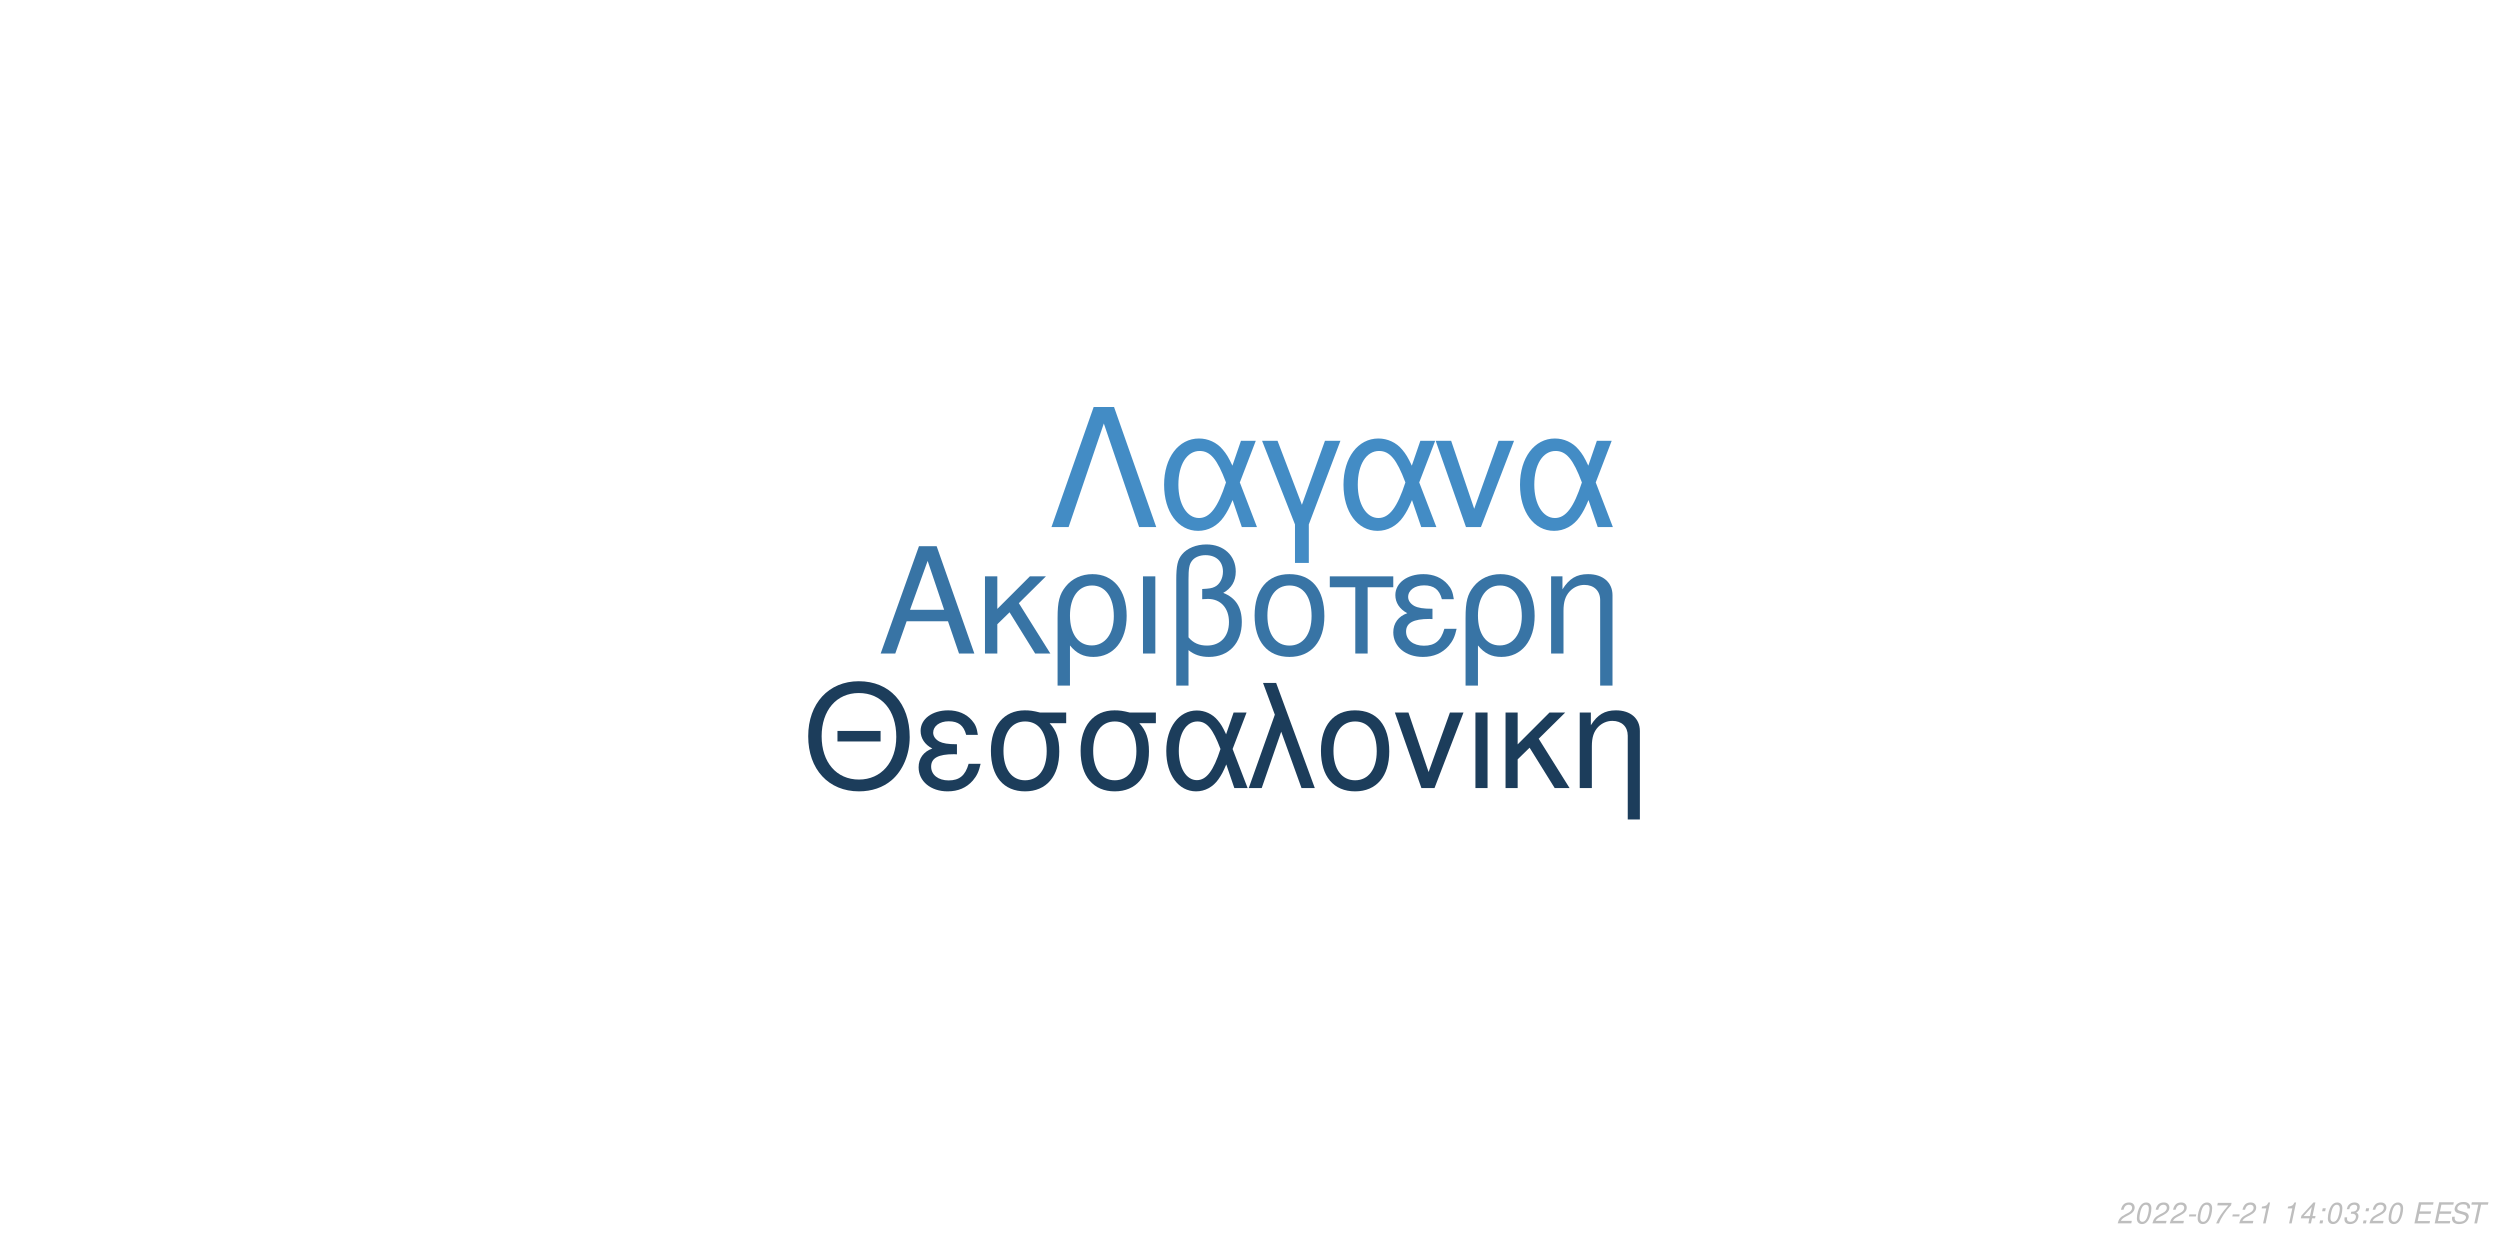
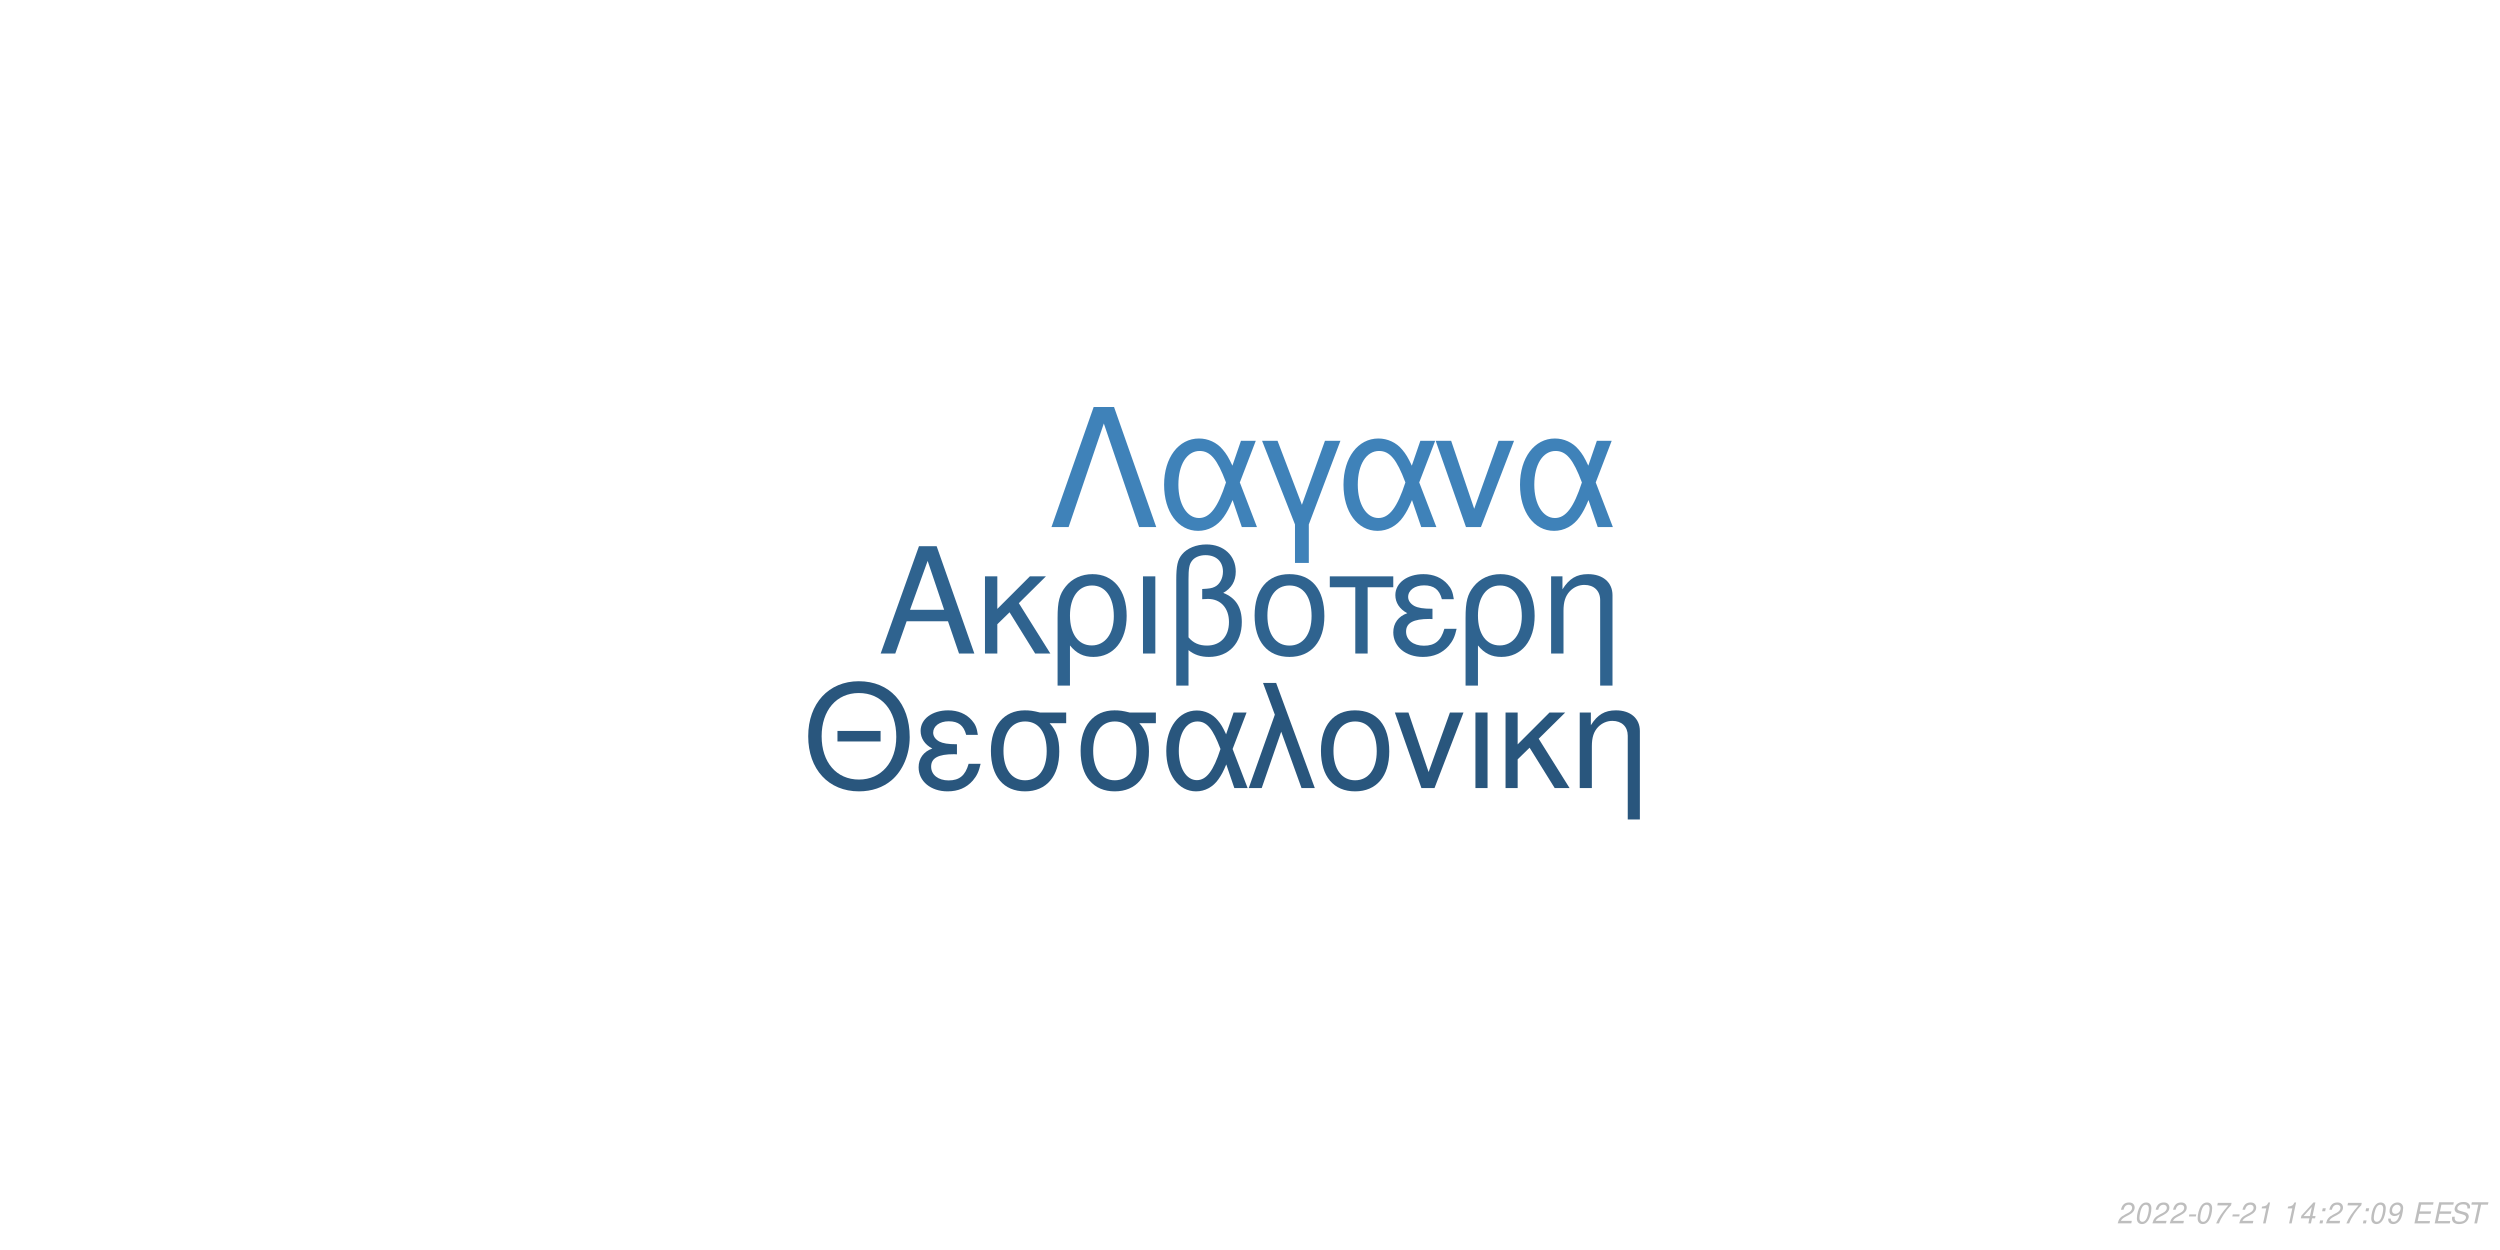
<svg xmlns="http://www.w3.org/2000/svg" xmlns:xlink="http://www.w3.org/1999/xlink" width="864pt" height="432pt" viewBox="0 0 864 432" version="1.1">
  <defs>
    <g>
      <symbol overflow="visible" id="glyph0-0">
        <path style="stroke:none;" d="" />
      </symbol>
      <symbol overflow="visible" id="glyph0-1">
        <path style="stroke:none;" d="M 24.125 -11.141 L 27.938 0 L 33.234 0 L 20.203 -37.094 L 14.094 -37.094 L 0.859 0 L 5.906 0 L 9.828 -11.141 Z M 22.797 -15.109 L 11 -15.109 L 17.094 -32.016 Z M 22.797 -15.109 " />
      </symbol>
      <symbol overflow="visible" id="glyph0-2">
        <path style="stroke:none;" d="M 7.172 -15.422 L 7.172 -26.672 L 2.906 -26.672 L 2.906 0 L 7.172 0 L 7.172 -10.125 L 11.406 -14.25 L 20.25 0 L 25.5 0 L 14.609 -17.406 L 23.969 -26.672 L 18.422 -26.672 Z M 7.172 -15.422 " />
      </symbol>
      <symbol overflow="visible" id="glyph0-3">
        <path style="stroke:none;" d="M 3 11.094 L 7.281 11.094 L 7.281 -2.797 C 9.516 -0.047 11.953 1.172 15.375 1.172 C 22.344 1.172 26.875 -4.422 26.875 -13.031 C 26.875 -21.891 22.297 -27.438 15.062 -27.438 C 11.297 -27.438 7.984 -25.906 5.797 -23.156 C 3.672 -20.516 3 -17.969 3 -12.359 Z M 14.906 -23.516 C 19.547 -23.516 22.438 -19.438 22.438 -12.922 C 22.438 -6.812 19.391 -2.797 14.812 -2.797 C 10.172 -2.797 7.281 -6.766 7.281 -13.125 C 7.281 -19.484 10.234 -23.516 14.906 -23.516 Z M 14.906 -23.516 " />
      </symbol>
      <symbol overflow="visible" id="glyph0-4">
        <path style="stroke:none;" d="M 3.516 0 L 7.781 0 L 7.781 -26.672 L 3.516 -26.672 Z M 3.516 0 " />
      </symbol>
      <symbol overflow="visible" id="glyph0-5">
        <path style="stroke:none;" d="M 4.016 11.094 L 8.25 11.094 L 8.25 -1.172 C 10.172 0.406 12.422 1.172 15.312 1.172 C 22.188 1.172 26.672 -3.609 26.672 -10.891 C 26.672 -15.984 24.578 -19.234 20.25 -20.969 C 23.109 -22.547 24.578 -25.031 24.578 -28.344 C 24.578 -33.844 20.406 -37.703 14.453 -37.703 C 10.938 -37.703 7.734 -36.391 6 -34.25 C 4.484 -32.422 4.016 -30.328 4.016 -25.391 Z M 8.25 -25.656 C 8.25 -29.359 8.5 -30.844 9.469 -32.062 C 10.375 -33.281 12.156 -34 14.094 -34 C 17.812 -34 20.156 -31.812 20.156 -28.297 C 20.156 -25.953 18.984 -23.812 17.297 -23.047 C 16.281 -22.547 15.469 -22.438 12.984 -22.297 L 12.984 -18.781 C 13.734 -18.828 14.344 -18.875 14.969 -18.875 C 19.344 -18.875 22.234 -15.719 22.234 -10.891 C 22.234 -5.906 19.281 -2.75 14.656 -2.75 C 11.953 -2.75 9.922 -3.609 8.25 -5.594 Z M 8.25 -25.656 " />
      </symbol>
      <symbol overflow="visible" id="glyph0-6">
        <path style="stroke:none;" d="M 14.094 -27.438 C 6.562 -27.438 2.094 -22.094 2.094 -13.125 C 2.094 -4.125 6.562 1.172 14.141 1.172 C 21.672 1.172 26.203 -4.172 26.203 -12.922 C 26.203 -22.188 21.828 -27.438 14.094 -27.438 Z M 14.141 -23.516 C 18.938 -23.516 21.781 -19.594 21.781 -12.984 C 21.781 -6.672 18.828 -2.75 14.141 -2.75 C 9.422 -2.75 6.516 -6.672 6.516 -13.125 C 6.516 -19.594 9.422 -23.516 14.141 -23.516 Z M 14.141 -23.516 " />
      </symbol>
      <symbol overflow="visible" id="glyph0-7">
        <path style="stroke:none;" d="M 7.891 0 L 12.156 0 L 12.156 -22.906 L 21.016 -22.906 L 21.016 -26.672 L -0.922 -26.672 L -0.922 -22.906 L 7.891 -22.906 Z M 7.891 0 " />
      </symbol>
      <symbol overflow="visible" id="glyph0-8">
        <path style="stroke:none;" d="M 14.562 -15.469 C 11.344 -15.469 9.562 -15.781 8.297 -16.438 C 6.922 -17.203 6.156 -18.328 6.156 -19.547 C 6.156 -21.891 8.453 -23.562 11.656 -23.562 C 15.062 -23.562 16.953 -22.094 17.812 -18.781 L 21.938 -18.781 C 21.578 -21.266 21.062 -22.5 19.797 -23.922 C 17.812 -26.203 14.906 -27.438 11.453 -27.438 C 5.797 -27.438 1.734 -24.375 1.734 -20.203 C 1.734 -17.609 3.156 -15.375 5.859 -13.938 C 2.797 -12.875 1.016 -10.484 1.016 -7.328 C 1.016 -2.391 5.297 1.172 11.25 1.172 C 14.969 1.172 17.906 -0.109 20.156 -2.641 C 21.578 -4.328 22.297 -5.797 22.906 -8.547 L 18.672 -8.547 C 17.5 -4.422 15.422 -2.703 11.609 -2.703 C 7.938 -2.703 5.438 -4.688 5.438 -7.578 C 5.438 -10.578 7.938 -11.953 13.484 -11.953 C 13.641 -11.953 14.094 -11.953 14.562 -11.906 Z M 14.562 -15.469 " />
      </symbol>
      <symbol overflow="visible" id="glyph0-9">
        <path style="stroke:none;" d="M 3.562 -26.672 L 3.562 0 L 7.844 0 L 7.844 -14.703 C 7.844 -17.906 8.5 -19.891 10.031 -21.531 C 11.406 -22.953 13.188 -23.719 15.062 -23.719 C 18.375 -23.719 20.516 -21.672 20.516 -18.469 L 20.516 11.094 L 24.781 11.094 L 24.781 -20.156 C 24.781 -24.578 21.469 -27.438 16.328 -27.438 C 12.359 -27.438 9.828 -25.906 7.484 -22.188 L 7.484 -26.672 Z M 3.562 -26.672 " />
      </symbol>
      <symbol overflow="visible" id="glyph1-0">
        <path style="stroke:none;" d="" />
      </symbol>
      <symbol overflow="visible" id="glyph1-1">
        <path style="stroke:none;" d="M 26.859 -19.734 L 11.953 -19.734 L 11.953 -16.094 L 26.859 -16.094 Z M 19.328 -36.922 C 8.922 -36.922 1.844 -29.25 1.844 -17.891 C 1.844 -6.484 8.875 1.141 19.391 1.141 C 23.812 1.141 27.703 -0.203 30.641 -2.688 C 34.578 -6.031 36.922 -11.656 36.922 -17.594 C 36.922 -29.297 30 -36.922 19.328 -36.922 Z M 19.328 -32.844 C 27.203 -32.844 32.281 -26.906 32.281 -17.688 C 32.281 -8.922 27.062 -2.938 19.391 -2.938 C 11.609 -2.938 6.484 -8.922 6.484 -17.891 C 6.484 -26.859 11.609 -32.844 19.328 -32.844 Z M 19.328 -32.844 " />
      </symbol>
      <symbol overflow="visible" id="glyph1-2">
        <path style="stroke:none;" d="M 14.25 -15.141 C 11.109 -15.141 9.375 -15.453 8.125 -16.094 C 6.781 -16.844 6.031 -17.938 6.031 -19.141 C 6.031 -21.422 8.266 -23.078 11.406 -23.078 C 14.75 -23.078 16.594 -21.625 17.438 -18.391 L 21.469 -18.391 C 21.125 -20.828 20.625 -22.031 19.391 -23.422 C 17.438 -25.656 14.594 -26.859 11.219 -26.859 C 5.688 -26.859 1.688 -23.875 1.688 -19.781 C 1.688 -17.234 3.094 -15.047 5.734 -13.656 C 2.734 -12.609 1 -10.266 1 -7.172 C 1 -2.344 5.188 1.141 11.016 1.141 C 14.656 1.141 17.547 -0.094 19.734 -2.594 C 21.125 -4.234 21.828 -5.688 22.422 -8.375 L 18.281 -8.375 C 17.141 -4.328 15.094 -2.641 11.359 -2.641 C 7.766 -2.641 5.328 -4.578 5.328 -7.422 C 5.328 -10.359 7.766 -11.703 13.203 -11.703 C 13.359 -11.703 13.797 -11.703 14.25 -11.656 Z M 14.25 -15.141 " />
      </symbol>
      <symbol overflow="visible" id="glyph1-3">
        <path style="stroke:none;" d="M 29 -26.109 L 19.938 -26.109 C 17.594 -26.703 16.438 -26.859 14.703 -26.859 C 7.469 -26.859 2.984 -21.469 2.984 -12.859 C 2.984 -4.031 7.375 1.141 14.797 1.141 C 22.172 1.141 26.609 -4.078 26.609 -12.656 C 26.609 -17.047 25.656 -19.828 23.266 -22.422 L 29 -22.422 Z M 14.797 -23.016 C 19.531 -23.016 22.266 -19.234 22.266 -12.75 C 22.266 -6.531 19.438 -2.688 14.797 -2.688 C 10.172 -2.688 7.328 -6.531 7.328 -12.859 C 7.328 -19.188 10.172 -23.016 14.797 -23.016 Z M 14.797 -23.016 " />
      </symbol>
      <symbol overflow="visible" id="glyph1-4">
        <path style="stroke:none;" d="M 29.344 -26.109 L 24.859 -26.109 L 22.266 -18.578 C 21.125 -21.031 20.484 -22.125 19.328 -23.469 C 17.547 -25.609 14.906 -26.812 12.156 -26.812 C 5.984 -26.812 1.594 -20.984 1.594 -12.812 C 1.594 -4.578 5.828 1.141 11.906 1.141 C 14.953 1.141 17.734 -0.344 19.625 -3.047 C 20.672 -4.531 21.281 -5.688 22.328 -8.172 L 25.109 0 L 29.703 0 L 24.516 -13.5 Z M 20.328 -13.5 C 17.891 -5.922 15.453 -2.734 12.156 -2.734 C 8.516 -2.734 5.922 -6.922 5.922 -12.812 C 5.922 -18.938 8.516 -23.016 12.359 -23.016 C 15.594 -23.016 17.688 -20.531 20.328 -13.5 Z M 20.328 -13.5 " />
      </symbol>
      <symbol overflow="visible" id="glyph1-5">
        <path style="stroke:none;" d="M 1.094 0 L 5.578 0 L 12.312 -19.484 L 19.328 0 L 23.922 0 L 10.562 -36.328 L 6.031 -36.328 L 10.109 -25.359 Z M 1.094 0 " />
      </symbol>
      <symbol overflow="visible" id="glyph1-6">
        <path style="stroke:none;" d="M 13.797 -26.859 C 6.422 -26.859 2.047 -21.625 2.047 -12.859 C 2.047 -4.031 6.422 1.141 13.859 1.141 C 21.234 1.141 25.656 -4.078 25.656 -12.656 C 25.656 -21.719 21.375 -26.859 13.797 -26.859 Z M 13.859 -23.016 C 18.531 -23.016 21.328 -19.188 21.328 -12.703 C 21.328 -6.531 18.438 -2.688 13.859 -2.688 C 9.219 -2.688 6.375 -6.531 6.375 -12.859 C 6.375 -19.188 9.219 -23.016 13.859 -23.016 Z M 13.859 -23.016 " />
      </symbol>
      <symbol overflow="visible" id="glyph1-7">
        <path style="stroke:none;" d="M 14.297 0 L 24.312 -26.109 L 19.625 -26.109 L 12.25 -5.531 L 5.281 -26.109 L 0.594 -26.109 L 9.766 0 Z M 14.297 0 " />
      </symbol>
      <symbol overflow="visible" id="glyph1-8">
        <path style="stroke:none;" d="M 3.438 0 L 7.625 0 L 7.625 -26.109 L 3.438 -26.109 Z M 3.438 0 " />
      </symbol>
      <symbol overflow="visible" id="glyph1-9">
        <path style="stroke:none;" d="M 7.031 -15.094 L 7.031 -26.109 L 2.844 -26.109 L 2.844 0 L 7.031 0 L 7.031 -9.922 L 11.156 -13.953 L 19.828 0 L 24.969 0 L 14.297 -17.047 L 23.469 -26.109 L 18.031 -26.109 Z M 7.031 -15.094 " />
      </symbol>
      <symbol overflow="visible" id="glyph1-10">
        <path style="stroke:none;" d="M 3.484 -26.109 L 3.484 0 L 7.672 0 L 7.672 -14.406 C 7.672 -17.547 8.328 -19.484 9.812 -21.078 C 11.156 -22.469 12.906 -23.219 14.75 -23.219 C 17.984 -23.219 20.078 -21.234 20.078 -18.094 L 20.078 10.859 L 24.266 10.859 L 24.266 -19.734 C 24.266 -24.062 21.031 -26.859 16 -26.859 C 12.109 -26.859 9.609 -25.359 7.328 -21.719 L 7.328 -26.109 Z M 3.484 -26.109 " />
      </symbol>
      <symbol overflow="visible" id="glyph2-0">
        <path style="stroke:none;" d="" />
      </symbol>
      <symbol overflow="visible" id="glyph2-1">
        <path style="stroke:none;" d="M 22.531 -41.484 L 15.484 -41.484 L 0.906 0 L 6.828 0 L 19 -35.797 L 31.188 0 L 37.109 0 Z M 22.531 -41.484 " />
      </symbol>
      <symbol overflow="visible" id="glyph2-2">
        <path style="stroke:none;" d="M 33.516 -29.812 L 28.391 -29.812 L 25.438 -21.219 C 24.125 -24.016 23.391 -25.266 22.078 -26.797 C 20.031 -29.25 17.016 -30.609 13.891 -30.609 C 6.828 -30.609 1.828 -23.953 1.828 -14.625 C 1.828 -5.234 6.656 1.312 13.594 1.312 C 17.078 1.312 20.266 -0.391 22.422 -3.469 C 23.609 -5.172 24.297 -6.484 25.5 -9.328 L 28.688 0 L 33.922 0 L 28 -15.422 Z M 23.219 -15.422 C 20.422 -6.766 17.641 -3.125 13.891 -3.125 C 9.734 -3.125 6.766 -7.906 6.766 -14.625 C 6.766 -21.625 9.734 -26.297 14.109 -26.297 C 17.812 -26.297 20.203 -23.453 23.219 -15.422 Z M 23.219 -15.422 " />
      </symbol>
      <symbol overflow="visible" id="glyph2-3">
        <path style="stroke:none;" d="M 12.062 12.406 L 16.844 12.406 L 16.844 -0.906 L 27.766 -29.812 L 22.422 -29.812 L 14.453 -7.688 L 6.031 -29.812 L 0.688 -29.812 L 12.062 -0.906 Z M 12.062 12.406 " />
      </symbol>
      <symbol overflow="visible" id="glyph2-4">
        <path style="stroke:none;" d="M 16.328 0 L 27.766 -29.812 L 22.422 -29.812 L 14 -6.312 L 6.031 -29.812 L 0.688 -29.812 L 11.156 0 Z M 16.328 0 " />
      </symbol>
      <symbol overflow="visible" id="glyph3-0">
        <path style="stroke:none;" d="" />
      </symbol>
      <symbol overflow="visible" id="glyph3-1">
        <path style="stroke:none;" d="M 5.234 -0.875 L 1.469 -0.875 C 1.641 -1.375 2.203 -1.891 3.109 -2.344 L 4.234 -2.938 C 5.562 -3.625 6.219 -4.469 6.219 -5.484 C 6.219 -5.938 6.062 -6.359 5.797 -6.656 C 5.469 -7.047 4.984 -7.234 4.312 -7.234 C 2.766 -7.234 1.891 -6.453 1.484 -4.734 L 2.375 -4.734 C 2.484 -5.188 2.609 -5.484 2.797 -5.75 C 3.094 -6.203 3.609 -6.453 4.188 -6.453 C 4.891 -6.453 5.344 -6.031 5.344 -5.375 C 5.344 -4.703 4.859 -4.094 4.016 -3.656 L 2.984 -3.125 C 1.234 -2.188 0.797 -1.656 0.344 -0.016 L 5.047 -0.016 Z M 5.234 -0.875 " />
      </symbol>
      <symbol overflow="visible" id="glyph3-2">
        <path style="stroke:none;" d="M 4.203 -7.234 C 3.375 -7.234 2.688 -6.812 2.125 -5.984 C 1.484 -5.047 0.984 -3.188 0.984 -1.734 C 0.984 -1.109 1.172 -0.562 1.484 -0.266 C 1.797 0.047 2.281 0.234 2.766 0.234 C 3.625 0.234 4.281 -0.156 4.859 -1.016 C 5.516 -1.953 6 -3.797 6 -5.266 C 6 -6.5 5.328 -7.234 4.203 -7.234 Z M 4.094 -6.453 C 4.734 -6.453 5.125 -5.984 5.125 -5.156 C 5.125 -4.203 4.781 -2.625 4.406 -1.812 C 3.984 -0.938 3.516 -0.547 2.875 -0.547 C 2.25 -0.547 1.875 -1.031 1.875 -1.828 C 1.875 -2.797 2.203 -4.344 2.594 -5.203 C 2.984 -6.047 3.453 -6.453 4.094 -6.453 Z M 4.094 -6.453 " />
      </symbol>
      <symbol overflow="visible" id="glyph3-3">
        <path style="stroke:none;" d="M 3.516 -3.125 L 1.125 -3.125 L 0.969 -2.406 L 3.359 -2.406 Z M 3.516 -3.125 " />
      </symbol>
      <symbol overflow="visible" id="glyph3-4">
        <path style="stroke:none;" d="M 6.703 -7.094 L 1.953 -7.094 L 1.766 -6.219 L 5.594 -6.219 C 3.344 -3.688 2.266 -2.109 1.375 0 L 2.344 0 C 3.031 -1.906 4.828 -4.594 6.547 -6.281 Z M 6.703 -7.094 " />
      </symbol>
      <symbol overflow="visible" id="glyph3-5">
        <path style="stroke:none;" d="M 3.703 -5.188 L 2.594 0 L 3.469 0 L 5.016 -7.234 L 4.438 -7.234 C 3.906 -6.156 3.688 -6.016 2.234 -5.812 L 2.109 -5.188 Z M 3.703 -5.188 " />
      </symbol>
      <symbol overflow="visible" id="glyph3-6">
        <path style="stroke:none;" d="" />
      </symbol>
      <symbol overflow="visible" id="glyph3-7">
        <path style="stroke:none;" d="M 3.625 -1.75 L 3.266 0 L 4.141 0 L 4.516 -1.75 L 5.562 -1.75 L 5.734 -2.531 L 4.688 -2.531 L 5.688 -7.234 L 5.016 -7.234 L 0.844 -2.672 L 0.641 -1.75 Z M 3.797 -2.531 L 1.594 -2.531 L 4.469 -5.703 Z M 3.797 -2.531 " />
      </symbol>
      <symbol overflow="visible" id="glyph3-8">
        <path style="stroke:none;" d="M 2.359 -1.031 L 1.312 -1.031 L 1.094 0 L 2.141 0 Z M 3.266 -5.234 L 2.219 -5.234 L 2 -4.203 L 3.047 -4.203 Z M 3.266 -5.234 " />
      </symbol>
      <symbol overflow="visible" id="glyph3-9">
-         <path style="stroke:none;" d="M 2.922 -3.312 C 3.125 -3.344 3.234 -3.344 3.375 -3.344 C 4.203 -3.344 4.688 -3 4.688 -2.406 C 4.688 -1.312 3.906 -0.547 2.781 -0.547 C 2.047 -0.547 1.594 -0.938 1.594 -1.562 C 1.594 -1.719 1.609 -1.844 1.656 -2.094 L 0.766 -2.094 C 0.734 -1.797 0.719 -1.641 0.719 -1.469 C 0.719 -0.375 1.406 0.234 2.641 0.234 C 3.547 0.234 4.297 -0.078 4.812 -0.656 C 5.266 -1.156 5.562 -1.875 5.562 -2.547 C 5.562 -3.125 5.344 -3.453 4.797 -3.734 C 5.641 -4.234 6.016 -4.844 6.016 -5.734 C 6.016 -6.656 5.312 -7.234 4.203 -7.234 C 3.375 -7.234 2.672 -6.938 2.188 -6.375 C 1.891 -6.031 1.703 -5.641 1.516 -4.906 L 2.391 -4.906 C 2.5 -5.359 2.594 -5.594 2.734 -5.812 C 3.047 -6.234 3.516 -6.453 4.078 -6.453 C 4.734 -6.453 5.141 -6.125 5.141 -5.578 C 5.141 -5.188 5.016 -4.797 4.797 -4.547 C 4.516 -4.234 4 -4.062 3.266 -4.062 L 3.078 -4.062 Z M 2.922 -3.312 " />
+         <path style="stroke:none;" d="M 0.844 -1.656 C 0.844 -1.547 0.844 -1.438 0.844 -1.375 C 0.844 -0.406 1.531 0.234 2.578 0.234 C 3.203 0.234 3.766 0.016 4.297 -0.438 C 4.938 -1 5.312 -1.656 5.594 -2.719 C 5.844 -3.672 6.016 -4.766 6.016 -5.375 C 6.016 -5.844 5.844 -6.328 5.547 -6.656 C 5.203 -7.031 4.703 -7.234 4.062 -7.234 C 2.516 -7.234 1.297 -5.938 1.297 -4.266 C 1.297 -3.203 1.984 -2.547 3.047 -2.547 C 3.484 -2.547 3.953 -2.672 4.281 -2.891 C 4.406 -2.984 4.547 -3.078 4.828 -3.344 C 4.438 -1.484 3.703 -0.547 2.703 -0.547 C 2.109 -0.547 1.719 -0.938 1.719 -1.547 L 1.719 -1.656 Z M 3.953 -6.453 C 4.625 -6.453 5.141 -5.953 5.141 -5.281 C 5.141 -4.188 4.312 -3.312 3.297 -3.312 C 2.594 -3.312 2.172 -3.734 2.172 -4.453 C 2.172 -5.562 2.984 -6.453 3.953 -6.453 Z M 3.953 -6.453 " />
      </symbol>
      <symbol overflow="visible" id="glyph3-10">
        <path style="stroke:none;" d="M 2.547 -3.312 L 6.5 -3.312 L 6.688 -4.141 L 2.719 -4.141 L 3.219 -6.469 L 7.344 -6.469 L 7.516 -7.297 L 2.453 -7.297 L 0.906 0 L 6.125 0 L 6.297 -0.812 L 2.016 -0.812 Z M 2.547 -3.312 " />
      </symbol>
      <symbol overflow="visible" id="glyph3-11">
        <path style="stroke:none;" d="M 7.062 -5.156 C 7.125 -5.438 7.141 -5.562 7.141 -5.703 C 7.141 -6.156 6.938 -6.594 6.594 -6.891 C 6.188 -7.25 5.656 -7.406 4.875 -7.406 C 3.844 -7.406 3.047 -7.125 2.5 -6.562 C 2.094 -6.141 1.781 -5.438 1.781 -4.922 C 1.781 -4.297 2.219 -3.766 2.891 -3.562 L 4.594 -3.094 C 5.406 -2.859 5.734 -2.578 5.734 -2.094 C 5.734 -1.781 5.547 -1.406 5.266 -1.141 C 4.844 -0.766 4.266 -0.578 3.453 -0.578 C 2.328 -0.578 1.812 -0.984 1.812 -1.906 C 1.812 -2.047 1.812 -2.125 1.844 -2.312 L 0.984 -2.312 C 0.906 -2.062 0.891 -1.906 0.891 -1.688 C 0.891 -0.484 1.797 0.234 3.297 0.234 C 4.359 0.234 5.234 -0.062 5.812 -0.609 C 6.344 -1.078 6.688 -1.797 6.688 -2.375 C 6.688 -2.641 6.609 -2.906 6.453 -3.156 C 6.234 -3.5 5.938 -3.703 5.469 -3.828 L 3.75 -4.312 C 2.984 -4.547 2.734 -4.734 2.734 -5.188 C 2.734 -5.547 2.875 -5.844 3.188 -6.109 C 3.547 -6.438 4.031 -6.594 4.703 -6.594 C 5.266 -6.594 5.688 -6.484 5.906 -6.297 C 6.094 -6.125 6.219 -5.797 6.219 -5.516 C 6.219 -5.422 6.203 -5.344 6.188 -5.156 Z M 7.062 -5.156 " />
      </symbol>
      <symbol overflow="visible" id="glyph3-12">
        <path style="stroke:none;" d="M 4.938 -6.469 L 7.312 -6.469 L 7.484 -7.297 L 1.75 -7.297 L 1.578 -6.469 L 3.984 -6.469 L 2.609 0 L 3.547 0 Z M 4.938 -6.469 " />
      </symbol>
    </g>
  </defs>
  <g id="surface1">
    <rect x="0" y="0" width="864" height="432" style="fill:rgb(100%,100%,100%);fill-opacity:1;stroke:none;" />
-     <g style="fill:rgb(21.961%,45.49%,64.706%);fill-opacity:1;">
+     <g style="fill:rgb(18.431%,38.824%,56.078%);fill-opacity:1;">
      <use xlink:href="#glyph0-1" x="303.5" y="225.861" />
      <use xlink:href="#glyph0-2" x="337.5" y="225.861" />
      <use xlink:href="#glyph0-3" x="362.5" y="225.861" />
      <use xlink:href="#glyph0-4" x="391.5" y="225.861" />
      <use xlink:href="#glyph0-5" x="402.5" y="225.861" />
      <use xlink:href="#glyph0-6" x="431.5" y="225.861" />
      <use xlink:href="#glyph0-7" x="460.5" y="225.861" />
      <use xlink:href="#glyph0-8" x="480.5" y="225.861" />
      <use xlink:href="#glyph0-3" x="503.5" y="225.861" />
      <use xlink:href="#glyph0-9" x="532.5" y="225.861" />
    </g>
-     <g style="fill:rgb(10.98%,23.922%,35.686%);fill-opacity:1;">
+     <g style="fill:rgb(16.078%,33.725%,49.02%);fill-opacity:1;">
      <use xlink:href="#glyph1-1" x="277.473" y="272.354" />
      <use xlink:href="#glyph1-2" x="316.473" y="272.354" />
      <use xlink:href="#glyph1-3" x="339.473" y="272.354" />
      <use xlink:href="#glyph1-3" x="370.473" y="272.354" />
      <use xlink:href="#glyph1-4" x="401.473" y="272.354" />
      <use xlink:href="#glyph1-5" x="430.473" y="272.354" />
      <use xlink:href="#glyph1-6" x="454.473" y="272.354" />
      <use xlink:href="#glyph1-7" x="481.473" y="272.354" />
      <use xlink:href="#glyph1-8" x="506.473" y="272.354" />
      <use xlink:href="#glyph1-9" x="517.473" y="272.354" />
      <use xlink:href="#glyph1-10" x="542.473" y="272.354" />
    </g>
-     <g style="fill:rgb(26.275%,54.902%,77.255%);fill-opacity:1;">
+     <g style="fill:rgb(24.706%,50.98%,72.549%);fill-opacity:1;">
      <use xlink:href="#glyph2-1" x="362.484" y="182.152" />
      <use xlink:href="#glyph2-2" x="400.484" y="182.152" />
      <use xlink:href="#glyph2-3" x="435.484" y="182.152" />
      <use xlink:href="#glyph2-2" x="462.484" y="182.152" />
      <use xlink:href="#glyph2-4" x="495.484" y="182.152" />
      <use xlink:href="#glyph2-2" x="523.484" y="182.152" />
    </g>
    <g style="fill:rgb(74.51%,74.51%,74.51%);fill-opacity:1;">
      <use xlink:href="#glyph3-1" x="731.52" y="422.81" />
      <use xlink:href="#glyph3-2" x="737.52" y="422.81" />
      <use xlink:href="#glyph3-1" x="743.52" y="422.81" />
      <use xlink:href="#glyph3-1" x="749.52" y="422.81" />
      <use xlink:href="#glyph3-3" x="755.52" y="422.81" />
      <use xlink:href="#glyph3-2" x="758.52" y="422.81" />
      <use xlink:href="#glyph3-4" x="764.52" y="422.81" />
      <use xlink:href="#glyph3-3" x="770.52" y="422.81" />
      <use xlink:href="#glyph3-1" x="773.52" y="422.81" />
      <use xlink:href="#glyph3-5" x="779.52" y="422.81" />
      <use xlink:href="#glyph3-6" x="785.52" y="422.81" />
      <use xlink:href="#glyph3-5" x="788.52" y="422.81" />
      <use xlink:href="#glyph3-7" x="794.52" y="422.81" />
      <use xlink:href="#glyph3-8" x="800.52" y="422.81" />
-       <use xlink:href="#glyph3-2" x="803.52" y="422.81" />
-       <use xlink:href="#glyph3-9" x="809.52" y="422.81" />
+       <use xlink:href="#glyph3-1" x="803.52" y="422.81" />
+       <use xlink:href="#glyph3-4" x="809.52" y="422.81" />
      <use xlink:href="#glyph3-8" x="815.52" y="422.81" />
-       <use xlink:href="#glyph3-1" x="818.52" y="422.81" />
-       <use xlink:href="#glyph3-2" x="824.52" y="422.81" />
+       <use xlink:href="#glyph3-2" x="818.52" y="422.81" />
+       <use xlink:href="#glyph3-9" x="824.52" y="422.81" />
      <use xlink:href="#glyph3-6" x="830.52" y="422.81" />
      <use xlink:href="#glyph3-10" x="833.52" y="422.81" />
      <use xlink:href="#glyph3-10" x="840.52" y="422.81" />
      <use xlink:href="#glyph3-11" x="846.52" y="422.81" />
      <use xlink:href="#glyph3-12" x="852.52" y="422.81" />
    </g>
  </g>
</svg>
